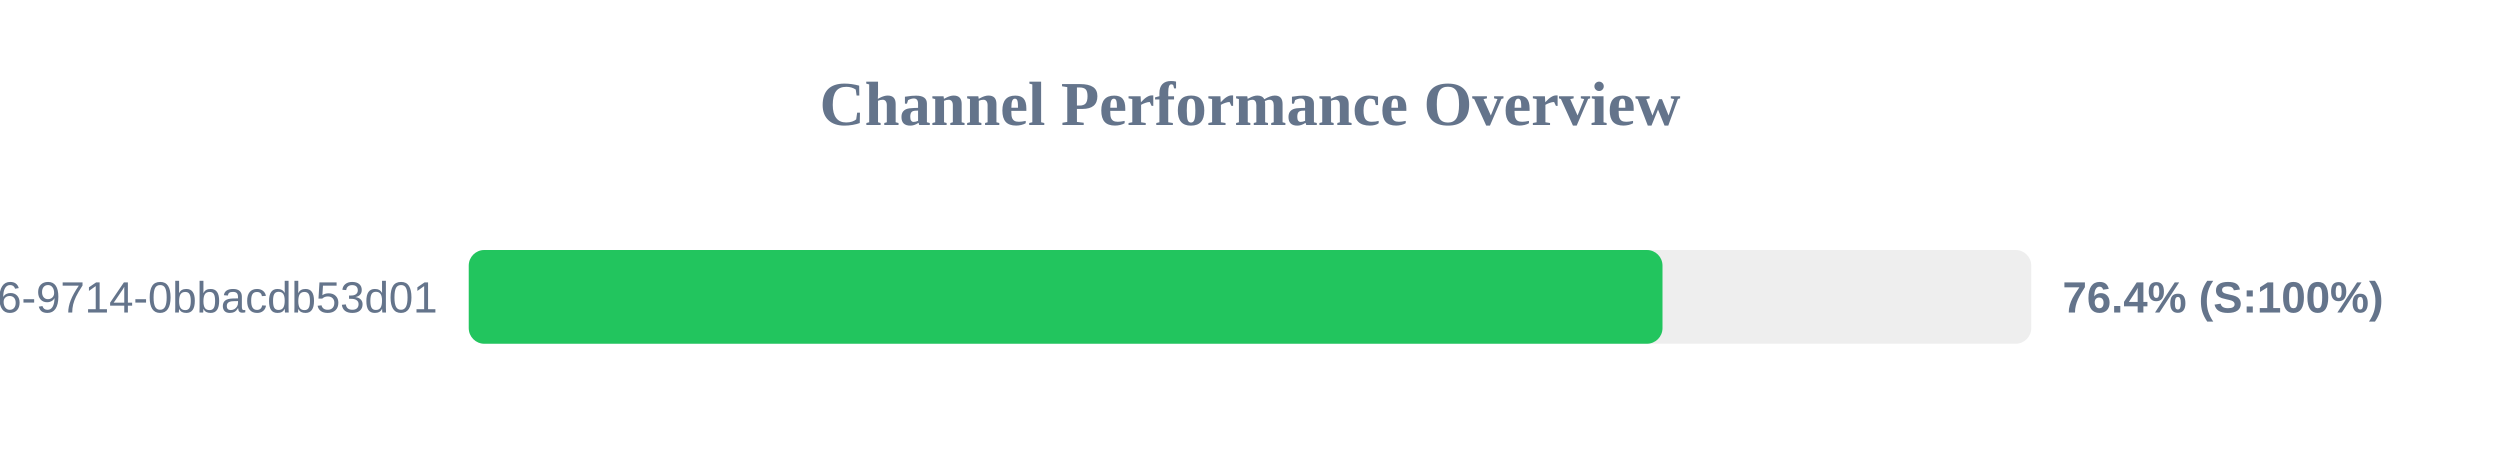
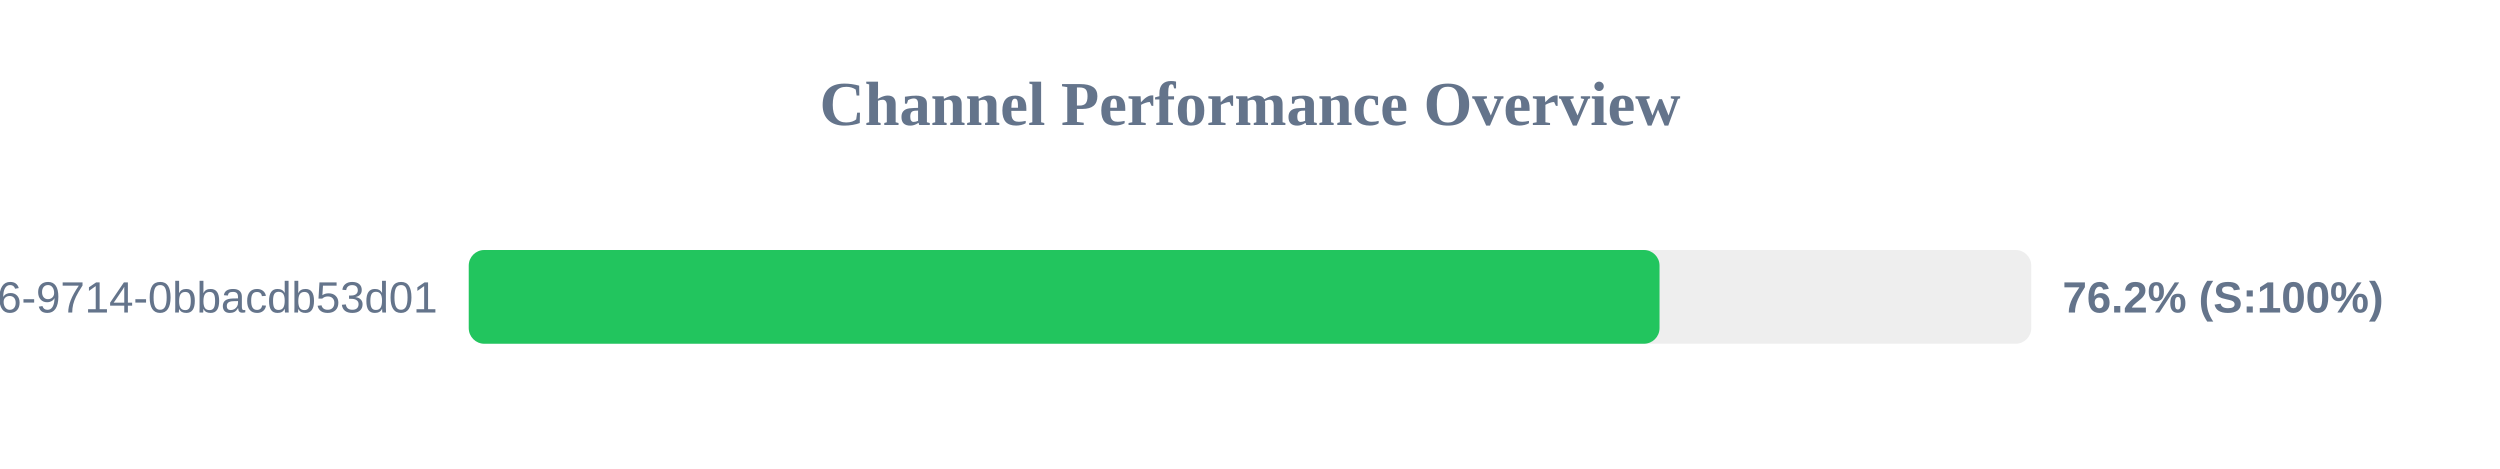
<svg xmlns="http://www.w3.org/2000/svg" width="800" height="150" version="1.1">
  <style>
        .row { font: 14px Arial; fill: #64748b; }
        .score { font: bold 14px Arial; fill: #64748b; }
    </style>
  <text x="400" y="40" text-anchor="middle" font-size="20px" font-weight="bold" fill="#64748b">Channel Performance Overview</text>
  <rect x="150" y="80" width="500" height="30" fill="#eee" rx="5" />
-   <rect x="150" y="80" width="382.0" height="30" fill="#22c55e" rx="5" />
+   <rect x="150" y="80" width="381.05" height="30" fill="#22c55e" rx="5" />
  <text x="140" y="100" text-anchor="end" class="row">?uuid=23125f6e-ec56-4c26-9714-0bbacdb53d01</text>
-   <text x="660" y="100" text-anchor="start" class="score">76.4% (S:100%)</text>
+   <text x="660" y="100" text-anchor="start" class="score">76.2% (S:100%)</text>
</svg>
